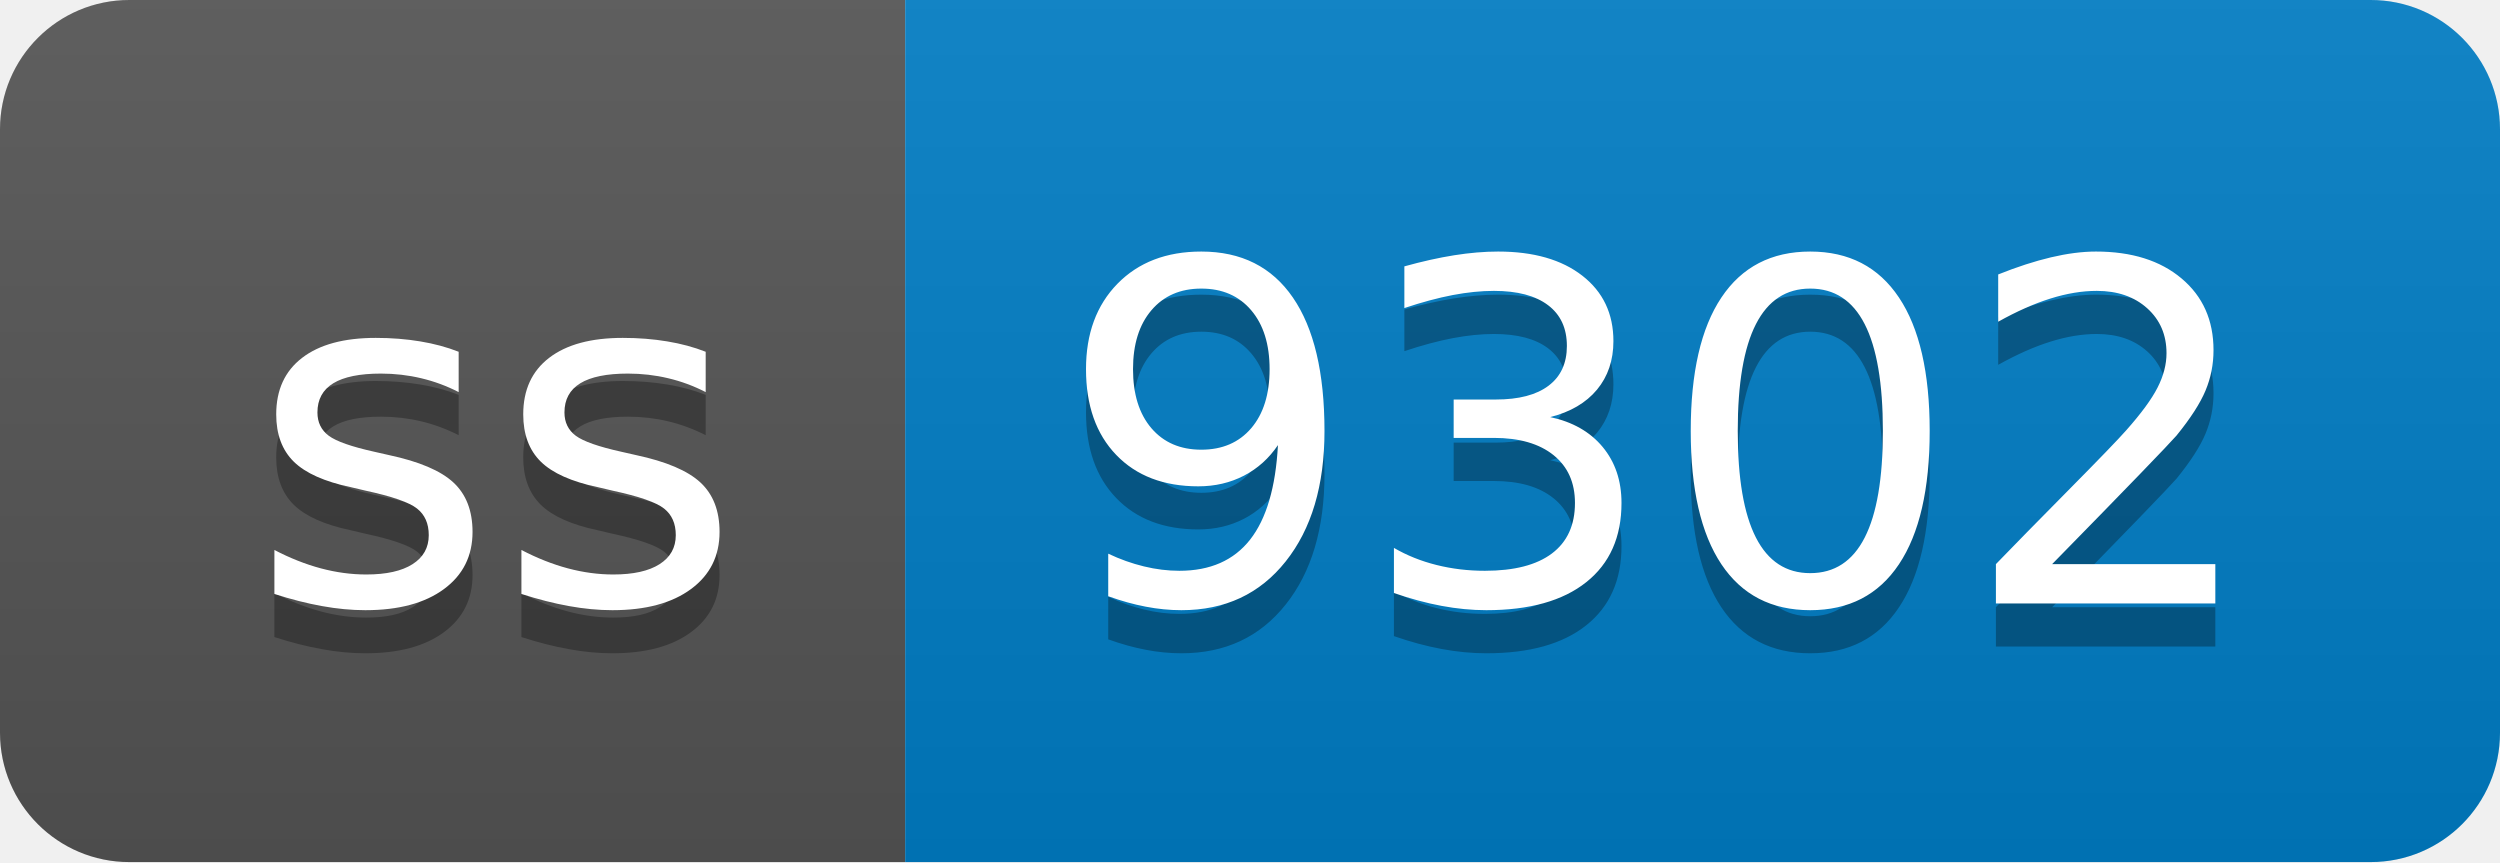
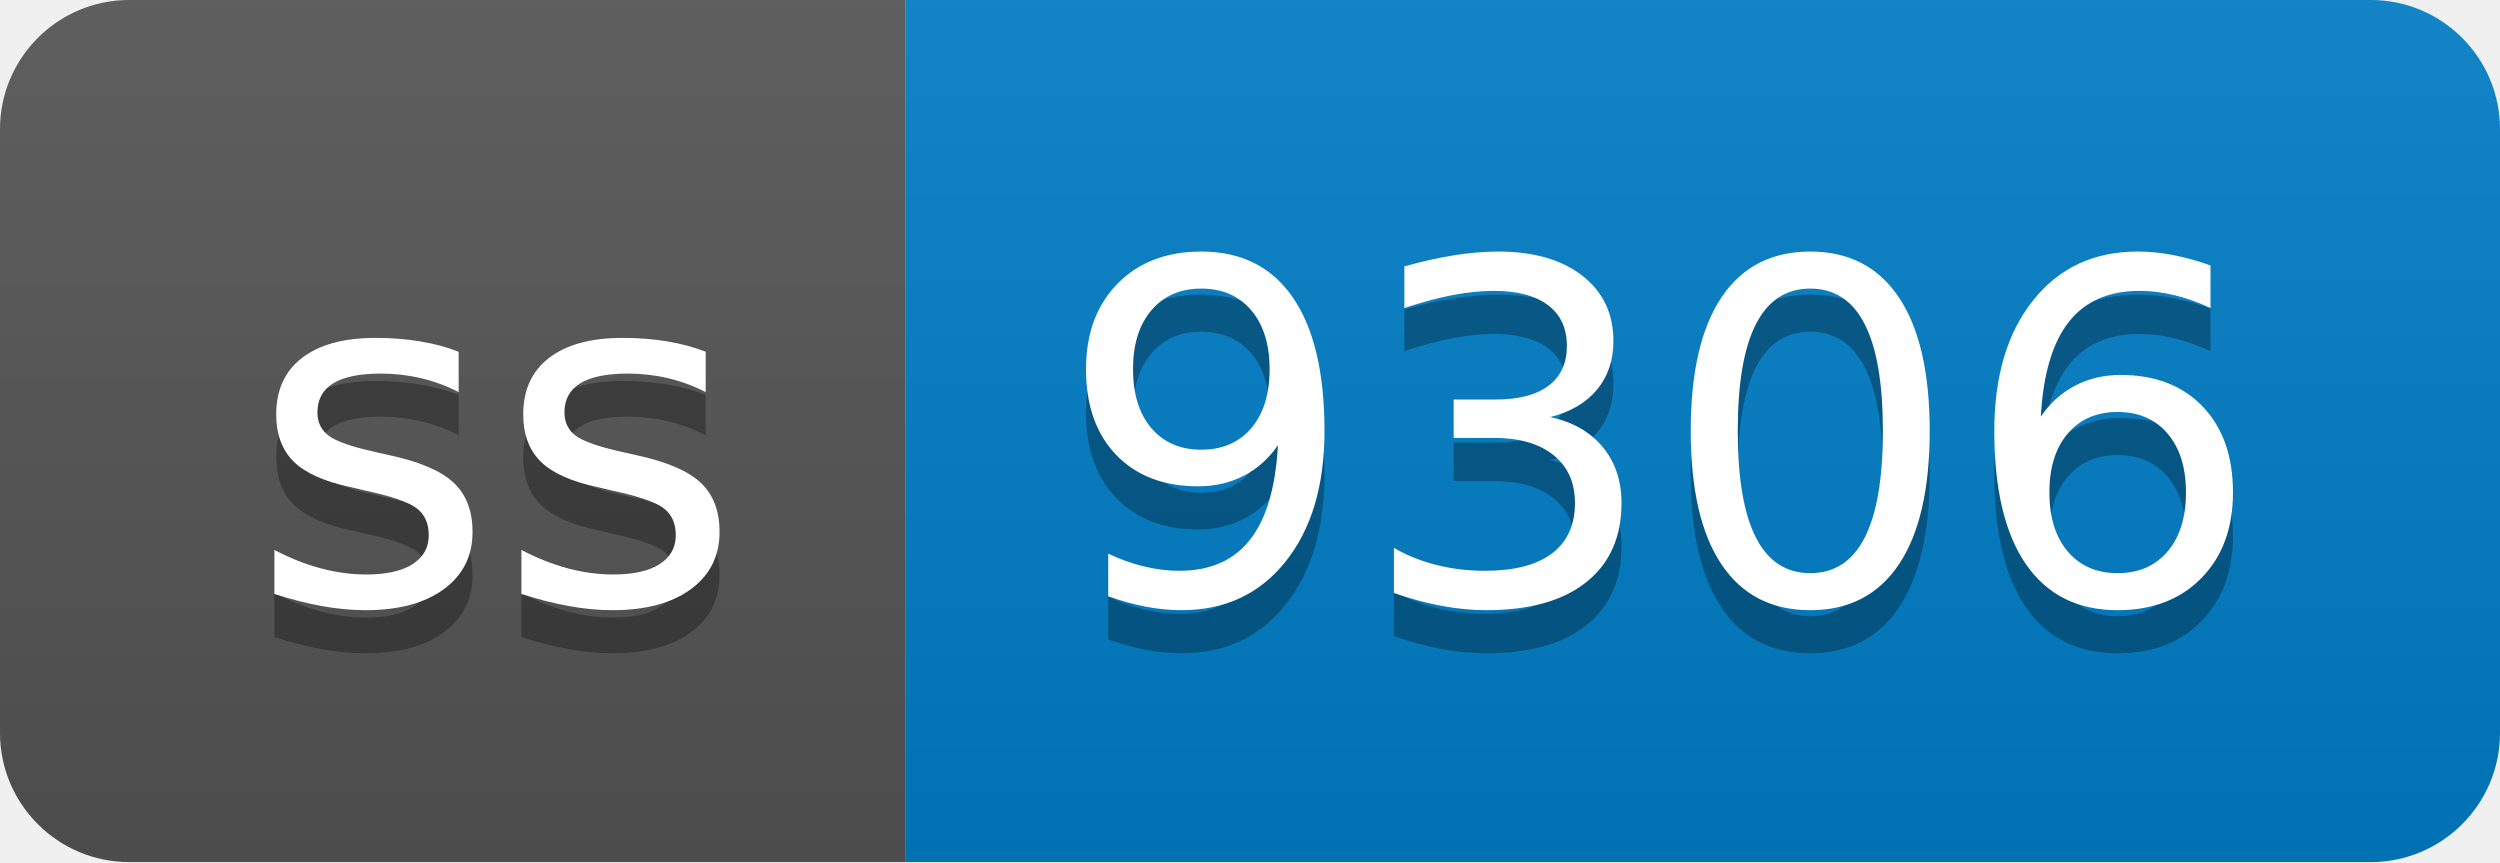
- <svg xmlns="http://www.w3.org/2000/svg" width="58" height="20" role="img" aria-label="ss: 9302">
+ <svg xmlns="http://www.w3.org/2000/svg" width="58" height="20" role="img" aria-label="ss: 9306">
  <linearGradient id="s" x2="0" y2="100%">
    <stop offset="0" stop-color="#bbb" stop-opacity=".1" />
    <stop offset="1" stop-opacity=".1" />
  </linearGradient>
  <clipPath id="r">
    <rect width="58" height="20" rx="3" fill="#fff" />
  </clipPath>
  <g clip-path="url(#r)">
    <rect width="21" height="20" fill="#555" />
    <rect x="21" width="37" height="20" fill="#007ec6" />
    <rect width="58" height="20" fill="url(#s)" />
  </g>
  <g fill="#fff" text-anchor="middle" font-family="Verdana,Geneva,DejaVu Sans,sans-serif" text-rendering="geometricPrecision" font-size="110">
    <text aria-hidden="true" x="115" y="150" fill="#010101" fill-opacity=".3" transform="scale(.1)" textLength="110">ss</text>
    <text x="115" y="140" transform="scale(.1)" fill="#fff" textLength="110">ss</text>
-     <text aria-hidden="true" x="385" y="150" fill="#010101" fill-opacity=".3" transform="scale(.1)" textLength="270">9302</text>
-     <text x="385" y="140" transform="scale(.1)" fill="#fff" textLength="270">9302</text>
+     <text aria-hidden="true" x="385" y="150" fill="#010101" fill-opacity=".3" transform="scale(.1)" textLength="270">9306</text>
+     <text x="385" y="140" transform="scale(.1)" fill="#fff" textLength="270">9306</text>
  </g>
</svg>
